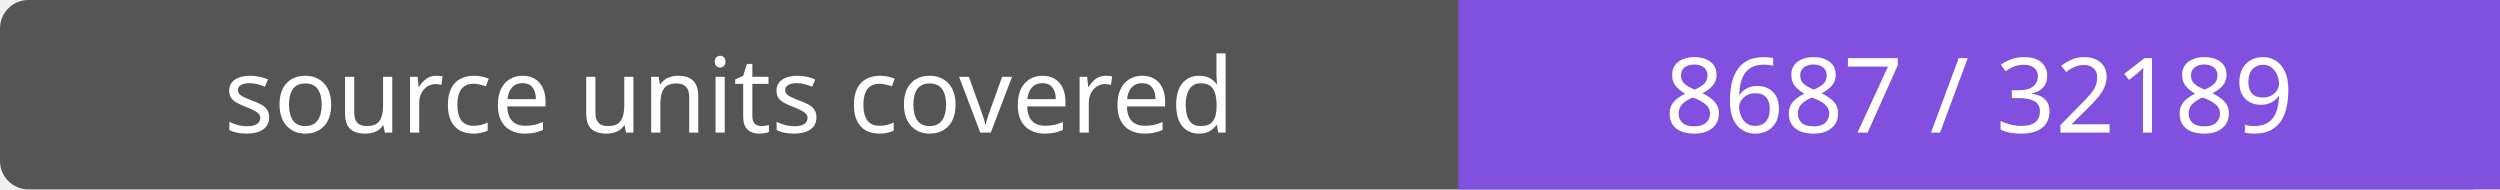
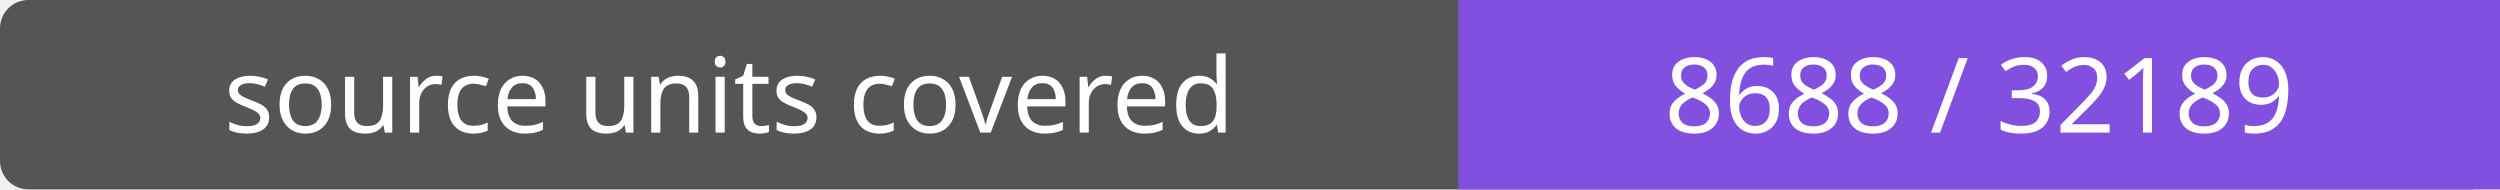
- <svg xmlns="http://www.w3.org/2000/svg" width="264" height="20" role="img" aria-label="source units covered: 8687 / 32189">
+ <svg xmlns="http://www.w3.org/2000/svg" width="264" height="20" role="img" aria-label="source units covered: 8688 / 32189">
  <rect width="264" height="20" rx="3" fill="#555" />
  <path fill="#8250df" d="M154 0h110v20H154z" />
  <g fill="#fff" text-anchor="middle" font-family="Verdana,sans-serif" font-size="11">
    <text x="77.0" y="14">source units covered</text>
-     <text x="209.0" y="14">8687 / 32189</text>
+     <text x="209.0" y="14">8688 / 32189</text>
  </g>
</svg>
